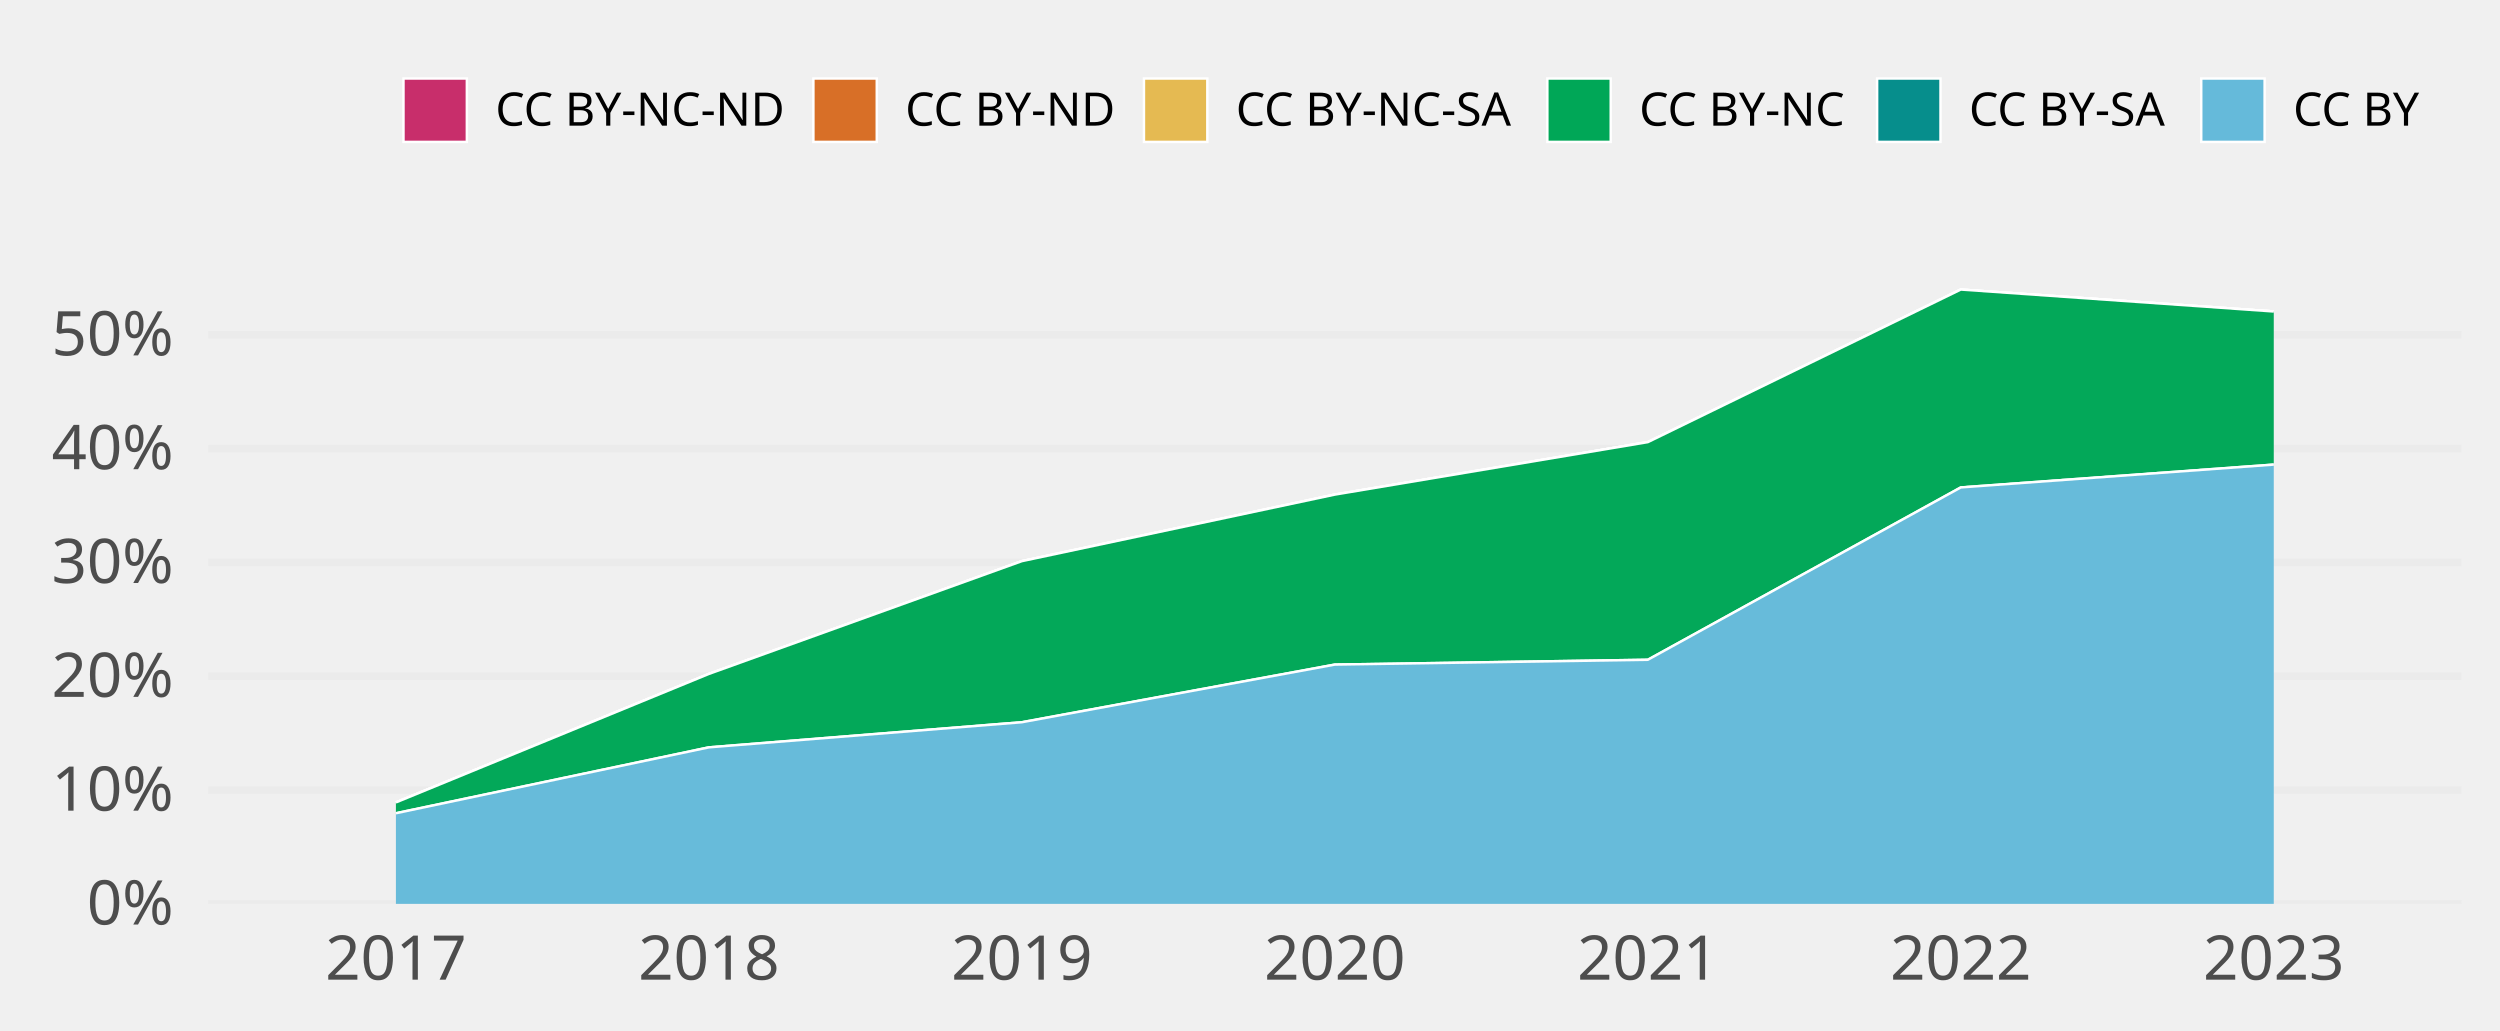
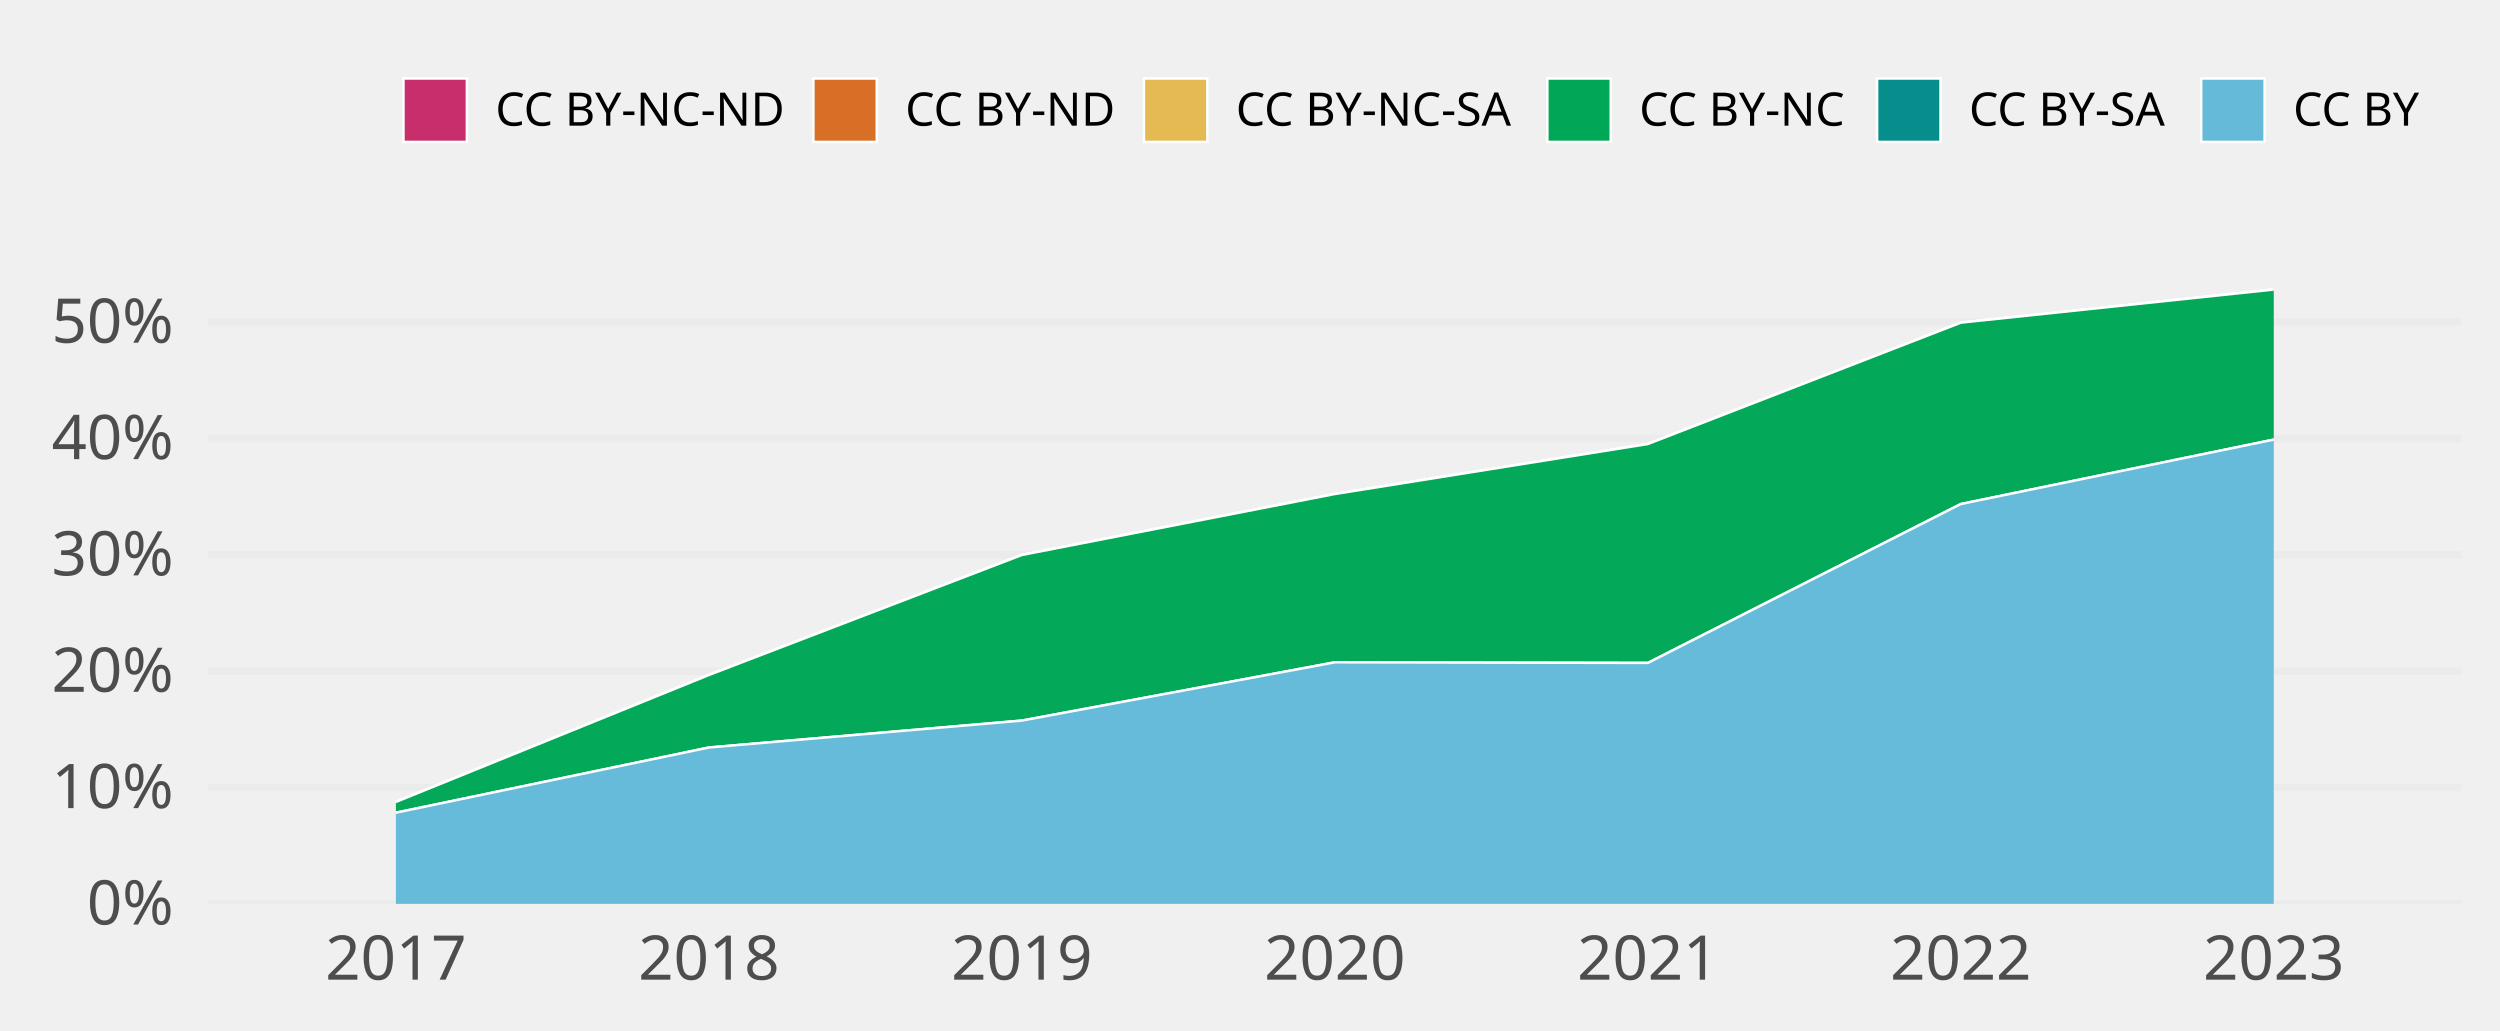
<svg xmlns="http://www.w3.org/2000/svg" class="svglite" width="648.00pt" height="266.98pt" viewBox="0 0 648.00 266.98">
  <defs>
    <style type="text/css">
    .svglite line, .svglite polyline, .svglite polygon, .svglite path, .svglite rect, .svglite circle {
      fill: none;
      stroke: #000000;
      stroke-linecap: round;
      stroke-linejoin: round;
      stroke-miterlimit: 10.00;
    }
    .svglite text {
      white-space: pre;
    }
  </style>
  </defs>
  <rect width="100%" height="100%" style="stroke: none; fill: none;" />
  <defs>
    <clipPath id="cpMC4wMHw2NDguMDB8MC4wMHwyNjYuOTg=">
      <rect x="0.00" y="0.00" width="648.00" height="266.98" />
    </clipPath>
  </defs>
  <g clip-path="url(#cpMC4wMHw2NDguMDB8MC4wMHwyNjYuOTg=)">
</g>
  <defs>
    <clipPath id="cpNTMuOTV8NjM4LjA0fDY3LjA5fDIzNC4yOA==">
      <rect x="53.95" y="67.09" width="584.09" height="167.19" />
    </clipPath>
  </defs>
  <g clip-path="url(#cpNTMuOTV8NjM4LjA0fDY3LjA5fDIzNC4yOA==)">
    <polyline points="53.95,234.28 638.04,234.28 " style="stroke-width: 1.94; stroke: #EBEBEB; stroke-linecap: butt;" />
-     <polyline points="53.95,204.78 638.04,204.78 " style="stroke-width: 1.94; stroke: #EBEBEB; stroke-linecap: butt;" />
-     <polyline points="53.95,175.28 638.04,175.28 " style="stroke-width: 1.94; stroke: #EBEBEB; stroke-linecap: butt;" />
-     <polyline points="53.95,145.78 638.04,145.78 " style="stroke-width: 1.94; stroke: #EBEBEB; stroke-linecap: butt;" />
-     <polyline points="53.95,116.28 638.04,116.28 " style="stroke-width: 1.94; stroke: #EBEBEB; stroke-linecap: butt;" />
-     <polyline points="53.95,86.78 638.04,86.78 " style="stroke-width: 1.94; stroke: #EBEBEB; stroke-linecap: butt;" />
-     <polygon points="102.62,207.99 183.75,174.68 264.87,145.45 345.99,128.20 427.12,114.60 508.24,75.05 589.36,80.74 589.36,80.74 508.24,75.05 427.12,114.60 345.99,128.20 264.87,145.45 183.75,174.68 102.62,207.99 " style="stroke-width: 0.00; stroke: none; stroke-linecap: butt; fill: #C82E6B;" />
-     <polyline points="102.62,207.99 183.75,174.68 264.87,145.45 345.99,128.20 427.12,114.60 508.24,75.05 589.36,80.74 " style="stroke-width: 0.64; stroke: #FFFFFF; stroke-linecap: butt;" />
-     <polygon points="102.62,207.99 183.75,174.68 264.87,145.45 345.99,128.20 427.12,114.60 508.24,75.05 589.36,80.74 589.36,80.74 508.24,75.05 427.12,114.60 345.99,128.20 264.87,145.45 183.75,174.68 102.62,207.99 " style="stroke-width: 0.00; stroke: none; stroke-linecap: butt; fill: #D86F27;" />
-     <polyline points="102.62,207.99 183.75,174.68 264.87,145.45 345.99,128.20 427.12,114.60 508.24,75.05 589.36,80.74 " style="stroke-width: 0.64; stroke: #FFFFFF; stroke-linecap: butt;" />
-     <polygon points="102.62,207.99 183.75,174.68 264.87,145.45 345.99,128.20 427.12,114.60 508.24,75.05 589.36,80.74 589.36,80.74 508.24,75.05 427.12,114.60 345.99,128.20 264.87,145.45 183.75,174.68 102.62,207.99 " style="stroke-width: 0.00; stroke: none; stroke-linecap: butt; fill: #E5BA52;" />
-     <polyline points="102.62,207.99 183.75,174.68 264.87,145.45 345.99,128.20 427.12,114.60 508.24,75.05 589.36,80.74 " style="stroke-width: 0.64; stroke: #FFFFFF; stroke-linecap: butt;" />
-     <polygon points="102.62,207.99 183.75,174.68 264.87,145.45 345.99,128.20 427.12,114.60 508.24,75.05 589.36,80.74 589.36,120.42 508.24,126.34 427.12,171.01 345.99,172.26 264.87,187.20 183.75,193.71 102.62,210.79 " style="stroke-width: 0.00; stroke: none; stroke-linecap: butt; fill: #00A757;" />
-     <polyline points="102.62,207.99 183.75,174.68 264.87,145.45 345.99,128.20 427.12,114.60 508.24,75.05 589.36,80.74 " style="stroke-width: 0.64; stroke: #FFFFFF; stroke-linecap: butt;" />
-     <polygon points="102.62,210.79 183.75,193.71 264.87,187.20 345.99,172.26 427.12,171.01 508.24,126.34 589.36,120.42 589.36,120.42 508.24,126.34 427.12,171.01 345.99,172.26 264.87,187.20 183.75,193.71 102.62,210.79 " style="stroke-width: 0.00; stroke: none; stroke-linecap: butt; fill: #068E8C;" />
-     <polyline points="102.62,210.79 183.75,193.71 264.87,187.20 345.99,172.26 427.12,171.01 508.24,126.34 589.36,120.42 " style="stroke-width: 0.64; stroke: #FFFFFF; stroke-linecap: butt;" />
-     <polygon points="102.62,210.79 183.75,193.71 264.87,187.20 345.99,172.26 427.12,171.01 508.24,126.34 589.36,120.42 589.36,234.28 508.24,234.28 427.12,234.28 345.99,234.28 264.87,234.28 183.75,234.28 102.62,234.28 " style="stroke-width: 0.00; stroke: none; stroke-linecap: butt; fill: #65BADA;" />
-     <polyline points="102.62,210.79 183.75,193.71 264.87,187.20 345.99,172.26 427.12,171.01 508.24,126.34 589.36,120.42 " style="stroke-width: 0.64; stroke: #FFFFFF; stroke-linecap: butt;" />
+     <polyline points="53.95,204.12 638.04,204.12 " style="stroke-width: 1.94; stroke: #EBEBEB; stroke-linecap: butt;" />
+     <polyline points="53.95,173.97 638.04,173.97 " style="stroke-width: 1.94; stroke: #EBEBEB; stroke-linecap: butt;" />
+     <polyline points="53.95,143.81 638.04,143.81 " style="stroke-width: 1.94; stroke: #EBEBEB; stroke-linecap: butt;" />
+     <polyline points="53.95,113.65 638.04,113.65 " style="stroke-width: 1.94; stroke: #EBEBEB; stroke-linecap: butt;" />
+     <polyline points="53.95,83.49 638.04,83.49 " style="stroke-width: 1.94; stroke: #EBEBEB; stroke-linecap: butt;" />
+     <polygon points="102.62,207.86 183.75,174.96 264.87,143.85 345.99,128.05 427.12,115.09 508.24,83.64 589.36,75.05 589.36,75.05 508.24,83.64 427.12,115.09 345.99,128.05 264.87,143.85 183.75,174.96 102.62,207.86 " style="stroke-width: 0.00; stroke: none; stroke-linecap: butt; fill: #C82E6B;" />
+     <polyline points="102.62,207.86 183.75,174.96 264.87,143.85 345.99,128.05 427.12,115.09 508.24,83.64 589.36,75.05 " style="stroke-width: 0.64; stroke: #FFFFFF; stroke-linecap: butt;" />
+     <polygon points="102.62,207.86 183.75,174.96 264.87,143.85 345.99,128.05 427.12,115.09 508.24,83.64 589.36,75.05 589.36,75.05 508.24,83.64 427.12,115.09 345.99,128.05 264.87,143.85 183.75,174.96 102.62,207.86 " style="stroke-width: 0.00; stroke: none; stroke-linecap: butt; fill: #D86F27;" />
+     <polyline points="102.62,207.86 183.75,174.96 264.87,143.85 345.99,128.05 427.12,115.09 508.24,83.64 589.36,75.05 " style="stroke-width: 0.64; stroke: #FFFFFF; stroke-linecap: butt;" />
+     <polygon points="102.62,207.86 183.75,174.96 264.87,143.85 345.99,128.05 427.12,115.09 508.24,83.64 589.36,75.05 589.36,75.05 508.24,83.64 427.12,115.09 345.99,128.05 264.87,143.85 183.75,174.96 102.62,207.86 " style="stroke-width: 0.00; stroke: none; stroke-linecap: butt; fill: #E5BA52;" />
+     <polyline points="102.62,207.86 183.75,174.96 264.87,143.85 345.99,128.05 427.12,115.09 508.24,83.64 589.36,75.05 " style="stroke-width: 0.64; stroke: #FFFFFF; stroke-linecap: butt;" />
+     <polygon points="102.62,207.86 183.75,174.96 264.87,143.85 345.99,128.05 427.12,115.09 508.24,83.64 589.36,75.05 589.36,113.94 508.24,130.64 427.12,171.83 345.99,171.67 264.87,186.77 183.75,193.75 102.62,210.65 " style="stroke-width: 0.00; stroke: none; stroke-linecap: butt; fill: #00A757;" />
+     <polyline points="102.62,207.86 183.75,174.96 264.87,143.85 345.99,128.05 427.12,115.09 508.24,83.64 589.36,75.05 " style="stroke-width: 0.64; stroke: #FFFFFF; stroke-linecap: butt;" />
+     <polygon points="102.62,210.65 183.75,193.75 264.87,186.77 345.99,171.67 427.12,171.83 508.24,130.64 589.36,113.94 589.36,113.94 508.24,130.64 427.12,171.83 345.99,171.67 264.87,186.77 183.75,193.75 102.62,210.65 " style="stroke-width: 0.00; stroke: none; stroke-linecap: butt; fill: #068E8C;" />
+     <polyline points="102.62,210.65 183.75,193.75 264.87,186.77 345.99,171.67 427.12,171.83 508.24,130.64 589.36,113.94 " style="stroke-width: 0.64; stroke: #FFFFFF; stroke-linecap: butt;" />
+     <polygon points="102.62,210.65 183.75,193.75 264.87,186.77 345.99,171.67 427.12,171.83 508.24,130.64 589.36,113.94 589.36,234.28 508.24,234.28 427.12,234.28 345.99,234.28 264.87,234.28 183.75,234.28 102.62,234.28 " style="stroke-width: 0.00; stroke: none; stroke-linecap: butt; fill: #65BADA;" />
+     <polyline points="102.62,210.65 183.75,193.75 264.87,186.77 345.99,171.67 427.12,171.83 508.24,130.64 589.36,113.94 " style="stroke-width: 0.64; stroke: #FFFFFF; stroke-linecap: butt;" />
    <rect x="62.06" y="75.05" width="81.12" height="159.23" style="stroke-width: 1.07; stroke: none; stroke-linecap: butt; stroke-linejoin: miter; fill: #FFFFFF; fill-opacity: 0.012;" />
    <rect x="143.19" y="75.05" width="81.12" height="159.23" style="stroke-width: 1.07; stroke: none; stroke-linecap: butt; stroke-linejoin: miter; fill: #FFFFFF; fill-opacity: 0.012;" />
    <rect x="224.31" y="75.05" width="81.12" height="159.23" style="stroke-width: 1.07; stroke: none; stroke-linecap: butt; stroke-linejoin: miter; fill: #FFFFFF; fill-opacity: 0.012;" />
    <rect x="305.43" y="75.05" width="81.12" height="159.23" style="stroke-width: 1.07; stroke: none; stroke-linecap: butt; stroke-linejoin: miter; fill: #FFFFFF; fill-opacity: 0.012;" />
    <rect x="386.56" y="75.05" width="81.12" height="159.23" style="stroke-width: 1.07; stroke: none; stroke-linecap: butt; stroke-linejoin: miter; fill: #FFFFFF; fill-opacity: 0.012;" />
    <rect x="467.68" y="75.05" width="81.12" height="159.23" style="stroke-width: 1.07; stroke: none; stroke-linecap: butt; stroke-linejoin: miter; fill: #FFFFFF; fill-opacity: 0.012;" />
    <rect x="548.80" y="75.05" width="81.12" height="159.23" style="stroke-width: 1.07; stroke: none; stroke-linecap: butt; stroke-linejoin: miter; fill: #FFFFFF; fill-opacity: 0.012;" />
  </g>
  <g clip-path="url(#cpMC4wMHw2NDguMDB8MC4wMHwyNjYuOTg=)">
    <text x="44.98" y="239.63" text-anchor="end" style="font-size: 16.00px;fill: #4D4D4D; font-family: &quot;Atkinson Hyperlegible&quot;;" textLength="25.20px" lengthAdjust="spacingAndGlyphs">0%</text>
-     <text x="44.98" y="210.13" text-anchor="end" style="font-size: 16.00px;fill: #4D4D4D; font-family: &quot;Atkinson Hyperlegible&quot;;" textLength="31.63px" lengthAdjust="spacingAndGlyphs">10%</text>
-     <text x="44.98" y="180.63" text-anchor="end" style="font-size: 16.00px;fill: #4D4D4D; font-family: &quot;Atkinson Hyperlegible&quot;;" textLength="33.98px" lengthAdjust="spacingAndGlyphs">20%</text>
-     <text x="44.98" y="151.12" text-anchor="end" style="font-size: 16.00px;fill: #4D4D4D; font-family: &quot;Atkinson Hyperlegible&quot;;" textLength="34.38px" lengthAdjust="spacingAndGlyphs">30%</text>
-     <text x="44.98" y="121.62" text-anchor="end" style="font-size: 16.00px;fill: #4D4D4D; font-family: &quot;Atkinson Hyperlegible&quot;;" textLength="35.02px" lengthAdjust="spacingAndGlyphs">40%</text>
-     <text x="44.98" y="92.12" text-anchor="end" style="font-size: 16.00px;fill: #4D4D4D; font-family: &quot;Atkinson Hyperlegible&quot;;" textLength="34.52px" lengthAdjust="spacingAndGlyphs">50%</text>
+     <text x="44.98" y="209.47" text-anchor="end" style="font-size: 16.00px;fill: #4D4D4D; font-family: &quot;Atkinson Hyperlegible&quot;;" textLength="31.63px" lengthAdjust="spacingAndGlyphs">10%</text>
+     <text x="44.98" y="179.31" text-anchor="end" style="font-size: 16.00px;fill: #4D4D4D; font-family: &quot;Atkinson Hyperlegible&quot;;" textLength="33.98px" lengthAdjust="spacingAndGlyphs">20%</text>
+     <text x="44.98" y="149.15" text-anchor="end" style="font-size: 16.00px;fill: #4D4D4D; font-family: &quot;Atkinson Hyperlegible&quot;;" textLength="34.38px" lengthAdjust="spacingAndGlyphs">30%</text>
+     <text x="44.98" y="119.00" text-anchor="end" style="font-size: 16.00px;fill: #4D4D4D; font-family: &quot;Atkinson Hyperlegible&quot;;" textLength="35.02px" lengthAdjust="spacingAndGlyphs">40%</text>
+     <text x="44.98" y="88.84" text-anchor="end" style="font-size: 16.00px;fill: #4D4D4D; font-family: &quot;Atkinson Hyperlegible&quot;;" textLength="34.52px" lengthAdjust="spacingAndGlyphs">50%</text>
    <text x="102.62" y="253.94" text-anchor="middle" style="font-size: 16.00px;fill: #4D4D4D; font-family: &quot;Atkinson Hyperlegible&quot;;" textLength="33.74px" lengthAdjust="spacingAndGlyphs">2017</text>
    <text x="183.75" y="253.94" text-anchor="middle" style="font-size: 16.00px;fill: #4D4D4D; font-family: &quot;Atkinson Hyperlegible&quot;;" textLength="35.42px" lengthAdjust="spacingAndGlyphs">2018</text>
    <text x="264.87" y="253.94" text-anchor="middle" style="font-size: 16.00px;fill: #4D4D4D; font-family: &quot;Atkinson Hyperlegible&quot;;" textLength="35.15px" lengthAdjust="spacingAndGlyphs">2019</text>
    <text x="345.99" y="253.94" text-anchor="middle" style="font-size: 16.00px;fill: #4D4D4D; font-family: &quot;Atkinson Hyperlegible&quot;;" textLength="38.30px" lengthAdjust="spacingAndGlyphs">2020</text>
    <text x="427.12" y="253.94" text-anchor="middle" style="font-size: 16.00px;fill: #4D4D4D; font-family: &quot;Atkinson Hyperlegible&quot;;" textLength="34.37px" lengthAdjust="spacingAndGlyphs">2021</text>
    <text x="508.24" y="253.94" text-anchor="middle" style="font-size: 16.00px;fill: #4D4D4D; font-family: &quot;Atkinson Hyperlegible&quot;;" textLength="36.72px" lengthAdjust="spacingAndGlyphs">2022</text>
    <text x="589.36" y="253.94" text-anchor="middle" style="font-size: 16.00px;fill: #4D4D4D; font-family: &quot;Atkinson Hyperlegible&quot;;" textLength="37.12px" lengthAdjust="spacingAndGlyphs">2023</text>
    <rect x="104.58" y="20.35" width="16.43" height="16.43" style="stroke-width: 0.64; stroke: #FFFFFF; stroke-linecap: butt; stroke-linejoin: miter; fill: #C82E6B;" />
    <rect x="210.83" y="20.35" width="16.43" height="16.43" style="stroke-width: 0.64; stroke: #FFFFFF; stroke-linecap: butt; stroke-linejoin: miter; fill: #D86F27;" />
    <rect x="296.51" y="20.35" width="16.43" height="16.43" style="stroke-width: 0.64; stroke: #FFFFFF; stroke-linecap: butt; stroke-linejoin: miter; fill: #E5BA52;" />
    <rect x="401.07" y="20.35" width="16.43" height="16.43" style="stroke-width: 0.64; stroke: #FFFFFF; stroke-linecap: butt; stroke-linejoin: miter; fill: #00A757;" />
    <rect x="486.55" y="20.35" width="16.43" height="16.43" style="stroke-width: 0.64; stroke: #FFFFFF; stroke-linecap: butt; stroke-linejoin: miter; fill: #068E8C;" />
    <rect x="570.56" y="20.35" width="16.43" height="16.43" style="stroke-width: 0.64; stroke: #FFFFFF; stroke-linecap: butt; stroke-linejoin: miter; fill: #65BADA;" />
    <text x="128.41" y="32.58" style="font-size: 12.00px; font-family: &quot;Atkinson Hyperlegible&quot;;" textLength="75.02px" lengthAdjust="spacingAndGlyphs">CC BY-NC-ND</text>
    <text x="234.65" y="32.58" style="font-size: 12.00px; font-family: &quot;Atkinson Hyperlegible&quot;;" textLength="54.45px" lengthAdjust="spacingAndGlyphs">CC BY-ND</text>
    <text x="320.34" y="32.58" style="font-size: 12.00px; font-family: &quot;Atkinson Hyperlegible&quot;;" textLength="73.34px" lengthAdjust="spacingAndGlyphs">CC BY-NC-SA</text>
    <text x="424.90" y="32.58" style="font-size: 12.00px; font-family: &quot;Atkinson Hyperlegible&quot;;" textLength="54.25px" lengthAdjust="spacingAndGlyphs">CC BY-NC</text>
    <text x="510.38" y="32.58" style="font-size: 12.00px; font-family: &quot;Atkinson Hyperlegible&quot;;" textLength="52.78px" lengthAdjust="spacingAndGlyphs">CC BY-SA</text>
    <text x="594.39" y="32.58" style="font-size: 12.00px; font-family: &quot;Atkinson Hyperlegible&quot;;" textLength="33.69px" lengthAdjust="spacingAndGlyphs">CC BY</text>
  </g>
</svg>
